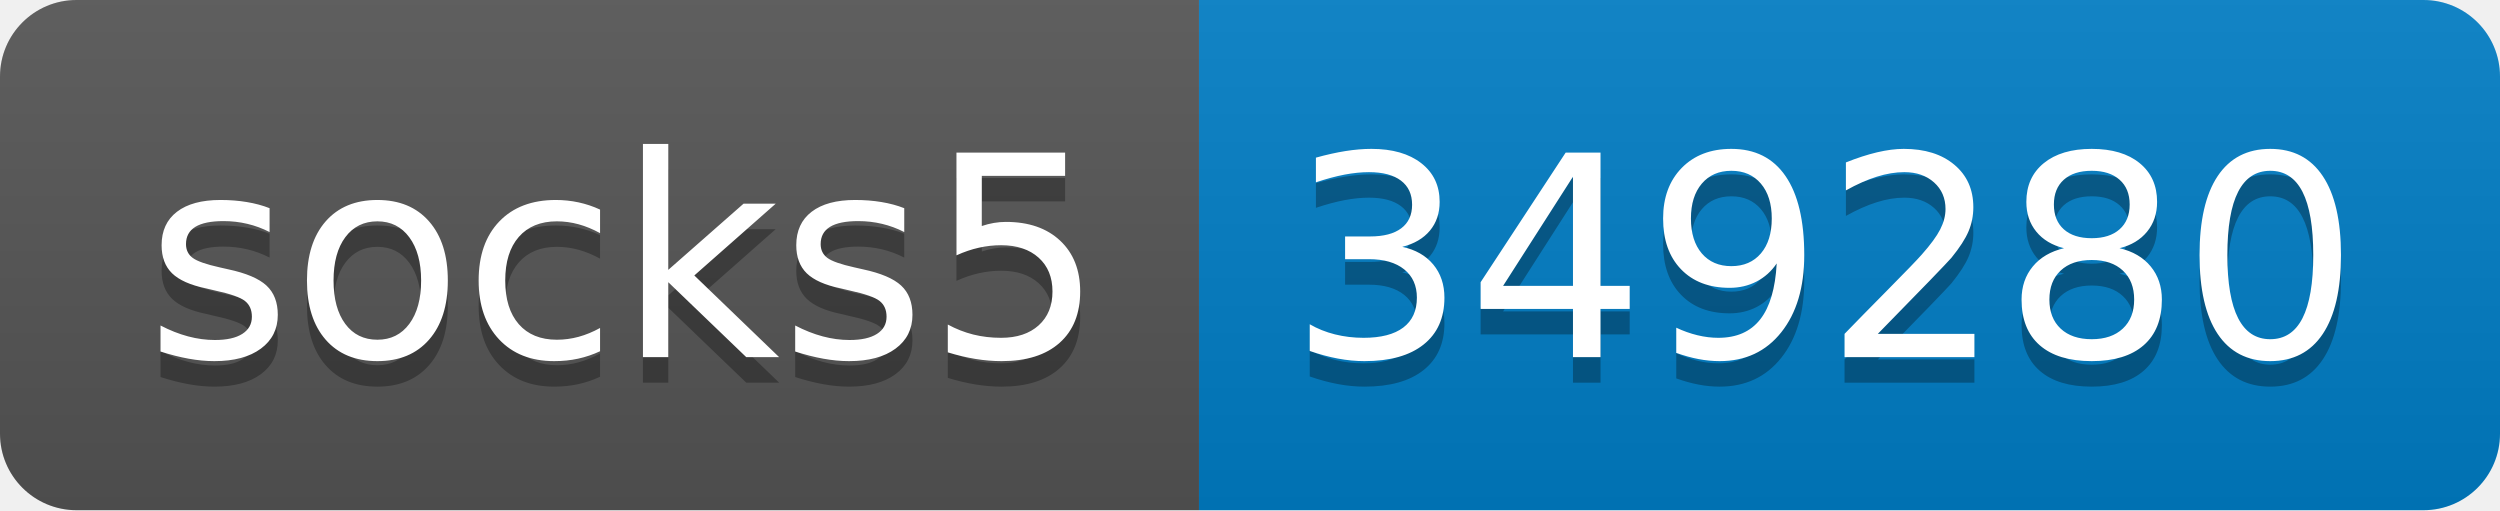
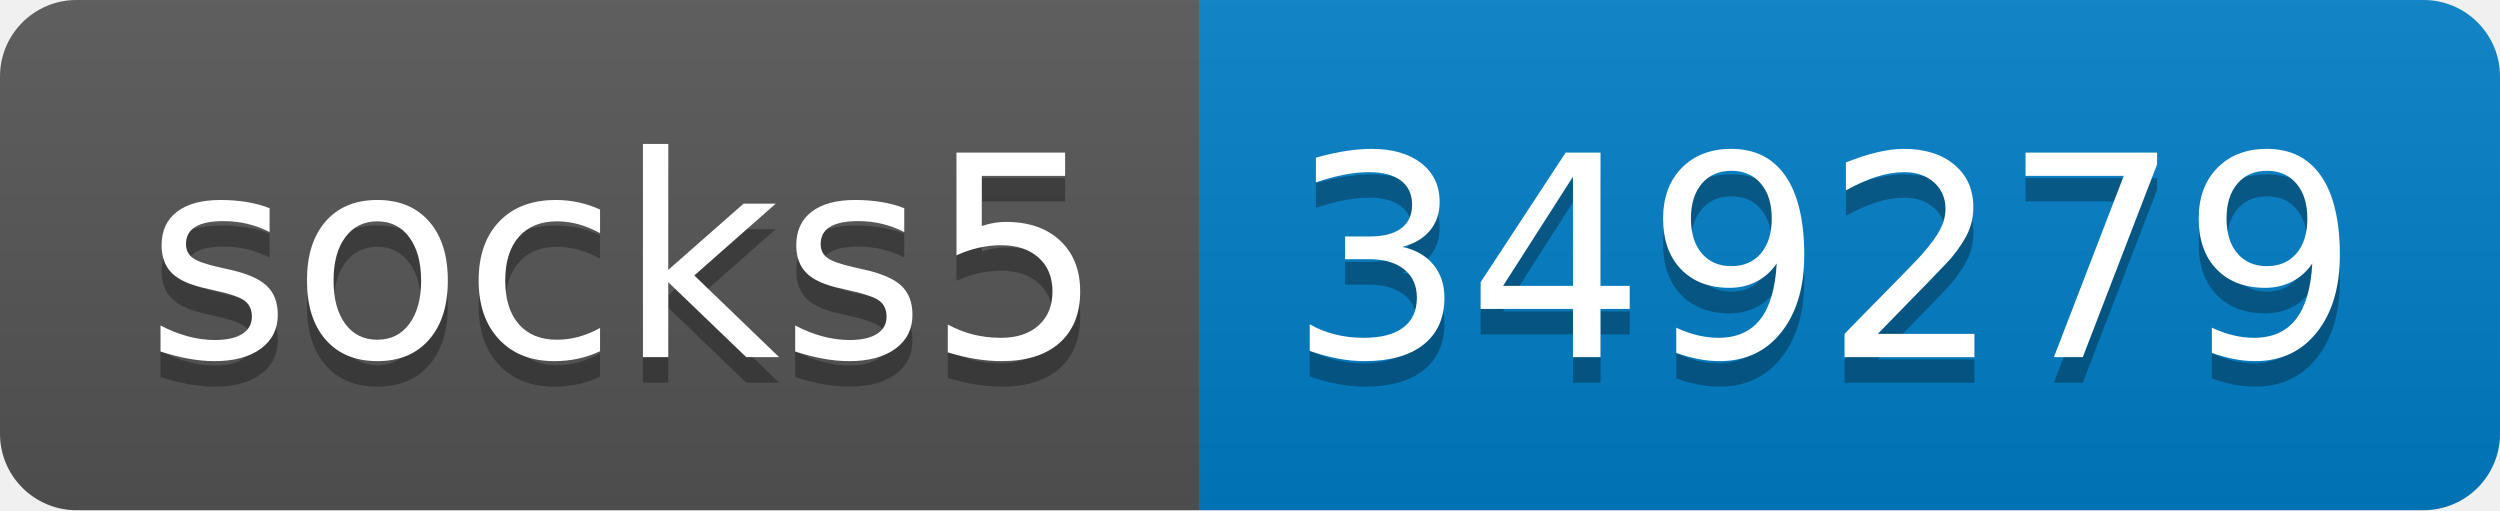
- <svg xmlns="http://www.w3.org/2000/svg" width="98" height="20" role="img" aria-label="socks5: 349280">
+ <svg xmlns="http://www.w3.org/2000/svg" width="98" height="20" role="img" aria-label="socks5: 349279">
  <linearGradient id="s" x2="0" y2="100%">
    <stop offset="0" stop-color="#bbb" stop-opacity=".1" />
    <stop offset="1" stop-opacity=".1" />
  </linearGradient>
  <clipPath id="r">
    <rect width="98" height="20" rx="3" fill="#fff" />
  </clipPath>
  <g clip-path="url(#r)">
    <rect width="47" height="20" fill="#555" />
    <rect x="47" width="51" height="20" fill="#007ec6" />
    <rect width="98" height="20" fill="url(#s)" />
  </g>
  <g fill="#fff" text-anchor="middle" font-family="Verdana,Geneva,DejaVu Sans,sans-serif" text-rendering="geometricPrecision" font-size="110">
    <text aria-hidden="true" x="245" y="150" fill="#010101" fill-opacity=".3" transform="scale(.1)" textLength="370">socks5</text>
    <text x="245" y="140" transform="scale(.1)" fill="#fff" textLength="370">socks5</text>
-     <text aria-hidden="true" x="715" y="150" fill="#010101" fill-opacity=".3" transform="scale(.1)" textLength="410">349280</text>
-     <text x="715" y="140" transform="scale(.1)" fill="#fff" textLength="410">349280</text>
+     <text aria-hidden="true" x="715" y="150" fill="#010101" fill-opacity=".3" transform="scale(.1)" textLength="410">349279</text>
+     <text x="715" y="140" transform="scale(.1)" fill="#fff" textLength="410">349279</text>
  </g>
</svg>
